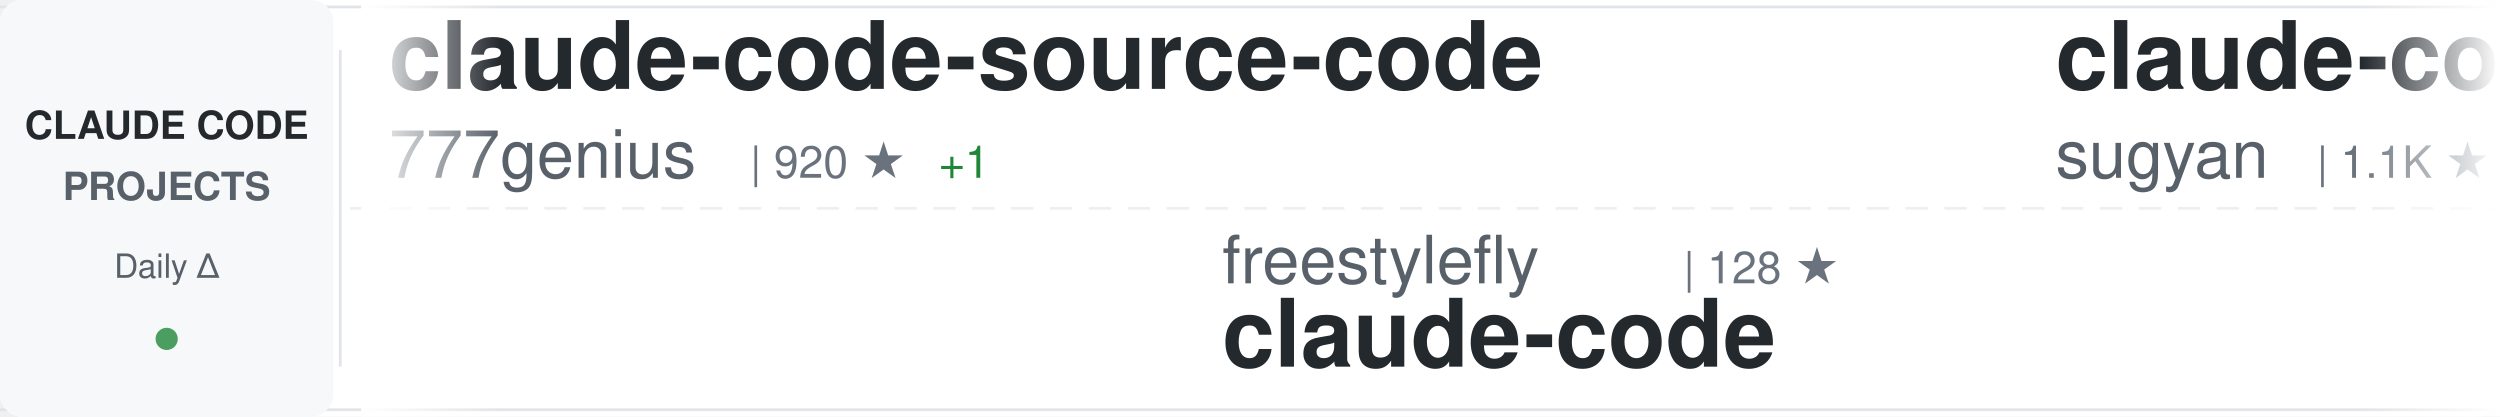
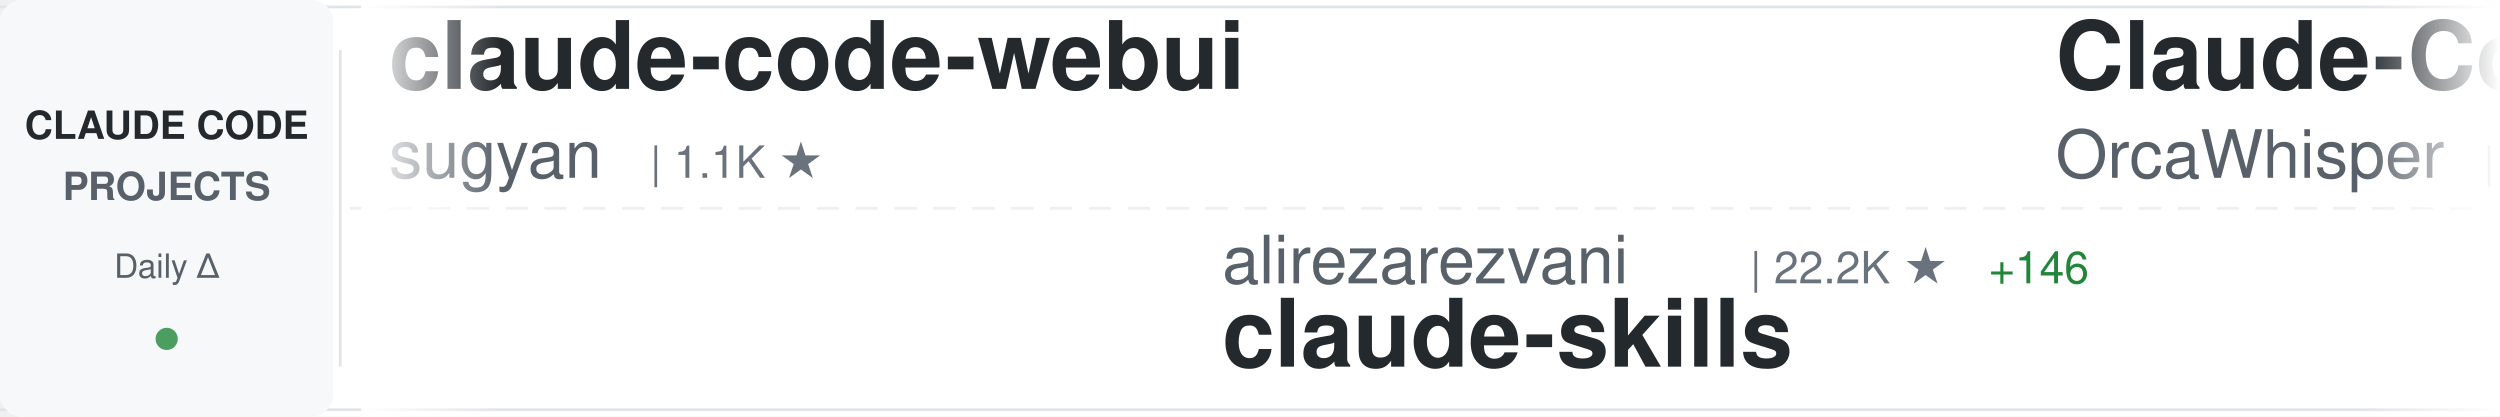
<svg xmlns="http://www.w3.org/2000/svg" width="900" height="150">
  <defs>
    <linearGradient id="awesomeLeftFade" x1="0%" y1="0%" x2="100%" y2="0%">
      <stop offset="0%" style="stop-color:#ffffff;stop-opacity:1" />
      <stop offset="100%" style="stop-color:#ffffff;stop-opacity:0" />
    </linearGradient>
    <linearGradient id="awesomeRightFade" x1="0%" y1="0%" x2="100%" y2="0%">
      <stop offset="0%" style="stop-color:#ffffff;stop-opacity:0" />
      <stop offset="100%" style="stop-color:#ffffff;stop-opacity:1" />
    </linearGradient>
  </defs>
  <rect width="900" height="150" fill="#ffffff" rx="8" />
  <rect x="0" y="2" width="900" height="1" fill="#e1e4e8" />
  <rect x="0" y="147" width="900" height="1" fill="#e1e4e8" />
  <line x1="0" y1="75" x2="900" y2="75" stroke="#e1e4e8" stroke-width="1" stroke-dasharray="8 6" opacity="0.6" />
  <rect x="0" y="0" width="120" height="150" fill="#f6f8fa" rx="8" />
  <text x="60" y="50" font-family="-apple-system, BlinkMacSystemFont, 'Segoe UI', Helvetica, Arial, sans-serif" font-size="14" font-weight="600" fill="#24292e" text-anchor="middle">CLAUDE CODE</text>
  <text x="60" y="72" font-family="-apple-system, BlinkMacSystemFont, 'Segoe UI', Helvetica, Arial, sans-serif" font-size="14" font-weight="600" fill="#586069" text-anchor="middle">PROJECTS</text>
  <text x="60" y="100" font-family="-apple-system, BlinkMacSystemFont, 'Segoe UI', Helvetica, Arial, sans-serif" font-size="12" font-weight="500" fill="#586069" text-anchor="middle">Daily Δ</text>
  <circle cx="60" cy="122" r="4" fill="#22863a" opacity="0.8" />
  <rect x="122" y="18" width="1" height="114" fill="#e1e4e8" />
  <clipPath id="awesomeTickerClip">
    <rect x="130" y="0" width="770" height="150" />
  </clipPath>
  <g clip-path="url(#awesomeTickerClip)">
    <g id="awesomeTickerItems">
      <animateTransform attributeName="transform" attributeType="XML" type="translate" from="0 0" to="-3000 0" dur="54s" repeatCount="indefinite" />
      <g transform="translate(0, 0)">
-         <text x="140" y="32" font-family="-apple-system, BlinkMacSystemFont, 'Segoe UI', Helvetica, Arial, sans-serif" font-size="34" font-weight="600" fill="#24292e">claude-code-source-code</text>
-         <text x="140" y="64" font-family="-apple-system, BlinkMacSystemFont, 'Segoe UI', Helvetica, Arial, sans-serif" font-size="24" font-weight="400" fill="#586069">777genius</text>
-         <text x="270" y="64" font-family="-apple-system, BlinkMacSystemFont, 'Segoe UI', Helvetica, Arial, sans-serif" font-size="16" font-weight="500" fill="#6a737d">| 920 ★</text>
-         <text x="338" y="64" font-family="-apple-system, BlinkMacSystemFont, 'Segoe UI', Helvetica, Arial, sans-serif" font-size="16" font-weight="500" fill="#22863a"> +1</text>
-       </g>
-       <g transform="translate(300, 0)">
-         <text x="140" y="102" font-family="-apple-system, BlinkMacSystemFont, 'Segoe UI', Helvetica, Arial, sans-serif" font-size="24" font-weight="400" fill="#586069">freestylefly</text>
-         <text x="306" y="102" font-family="-apple-system, BlinkMacSystemFont, 'Segoe UI', Helvetica, Arial, sans-serif" font-size="16" font-weight="500" fill="#6a737d">| 128 ★</text>
-         <text x="140" y="132" font-family="-apple-system, BlinkMacSystemFont, 'Segoe UI', Helvetica, Arial, sans-serif" font-size="34" font-weight="600" fill="#24292e">claude-code</text>
-       </g>
-       <g transform="translate(600, 0)">
        <text x="140" y="32" font-family="-apple-system, BlinkMacSystemFont, 'Segoe UI', Helvetica, Arial, sans-serif" font-size="34" font-weight="600" fill="#24292e">claude-code-webui</text>
        <text x="140" y="64" font-family="-apple-system, BlinkMacSystemFont, 'Segoe UI', Helvetica, Arial, sans-serif" font-size="24" font-weight="400" fill="#586069">sugyan</text>
        <text x="234" y="64" font-family="-apple-system, BlinkMacSystemFont, 'Segoe UI', Helvetica, Arial, sans-serif" font-size="16" font-weight="500" fill="#6a737d">| 1.1K ★</text>
      </g>
+       <g transform="translate(300, 0)">
+         <text x="140" y="102" font-family="-apple-system, BlinkMacSystemFont, 'Segoe UI', Helvetica, Arial, sans-serif" font-size="24" font-weight="400" fill="#586069">alirezarezvani</text>
+         <text x="330" y="102" font-family="-apple-system, BlinkMacSystemFont, 'Segoe UI', Helvetica, Arial, sans-serif" font-size="16" font-weight="500" fill="#6a737d">| 22.2K ★</text>
+         <text x="416" y="102" font-family="-apple-system, BlinkMacSystemFont, 'Segoe UI', Helvetica, Arial, sans-serif" font-size="16" font-weight="500" fill="#22863a"> +146</text>
+         <text x="140" y="132" font-family="-apple-system, BlinkMacSystemFont, 'Segoe UI', Helvetica, Arial, sans-serif" font-size="34" font-weight="600" fill="#24292e">claude-skills</text>
+       </g>
+       <g transform="translate(600, 0)">
+         <text x="140" y="32" font-family="-apple-system, BlinkMacSystemFont, 'Segoe UI', Helvetica, Arial, sans-serif" font-size="34" font-weight="600" fill="#24292e">Claude-Code</text>
+         <text x="140" y="64" font-family="-apple-system, BlinkMacSystemFont, 'Segoe UI', Helvetica, Arial, sans-serif" font-size="24" font-weight="400" fill="#586069">OrcaWhisper</text>
+         <text x="294" y="64" font-family="-apple-system, BlinkMacSystemFont, 'Segoe UI', Helvetica, Arial, sans-serif" font-size="16" font-weight="500" fill="#6a737d">| 83 ★</text>
+       </g>
      <g transform="translate(900, 0)">
-         <text x="140" y="102" font-family="-apple-system, BlinkMacSystemFont, 'Segoe UI', Helvetica, Arial, sans-serif" font-size="24" font-weight="400" fill="#586069">luongnv89</text>
-         <text x="270" y="102" font-family="-apple-system, BlinkMacSystemFont, 'Segoe UI', Helvetica, Arial, sans-serif" font-size="16" font-weight="500" fill="#6a737d">| 39.7K ★</text>
-         <text x="356" y="102" font-family="-apple-system, BlinkMacSystemFont, 'Segoe UI', Helvetica, Arial, sans-serif" font-size="16" font-weight="500" fill="#22863a"> +49</text>
-         <text x="140" y="132" font-family="-apple-system, BlinkMacSystemFont, 'Segoe UI', Helvetica, Arial, sans-serif" font-size="34" font-weight="600" fill="#24292e">claude-howto</text>
+         <text x="140" y="102" font-family="-apple-system, BlinkMacSystemFont, 'Segoe UI', Helvetica, Arial, sans-serif" font-size="24" font-weight="400" fill="#586069">rohitg00</text>
+         <text x="258" y="102" font-family="-apple-system, BlinkMacSystemFont, 'Segoe UI', Helvetica, Arial, sans-serif" font-size="16" font-weight="500" fill="#6a737d">| 2.3K ★</text>
+         <text x="335" y="102" font-family="-apple-system, BlinkMacSystemFont, 'Segoe UI', Helvetica, Arial, sans-serif" font-size="16" font-weight="500" fill="#22863a"> +7</text>
+         <text x="140" y="132" font-family="-apple-system, BlinkMacSystemFont, 'Segoe UI', Helvetica, Arial, sans-serif" font-size="34" font-weight="600" fill="#24292e">awesome-claude-code-tool...</text>
      </g>
      <g transform="translate(1200, 0)">
-         <text x="140" y="32" font-family="-apple-system, BlinkMacSystemFont, 'Segoe UI', Helvetica, Arial, sans-serif" font-size="34" font-weight="600" fill="#24292e">claude-code-source</text>
-         <text x="140" y="64" font-family="-apple-system, BlinkMacSystemFont, 'Segoe UI', Helvetica, Arial, sans-serif" font-size="24" font-weight="400" fill="#586069">JrCx7scC</text>
-         <text x="258" y="64" font-family="-apple-system, BlinkMacSystemFont, 'Segoe UI', Helvetica, Arial, sans-serif" font-size="16" font-weight="500" fill="#6a737d">| 371 ★</text>
+         <text x="140" y="32" font-family="-apple-system, BlinkMacSystemFont, 'Segoe UI', Helvetica, Arial, sans-serif" font-size="34" font-weight="600" fill="#24292e">claude-code-from-source</text>
+         <text x="140" y="64" font-family="-apple-system, BlinkMacSystemFont, 'Segoe UI', Helvetica, Arial, sans-serif" font-size="24" font-weight="400" fill="#586069">alejandrobalderas</text>
+         <text x="366" y="64" font-family="-apple-system, BlinkMacSystemFont, 'Segoe UI', Helvetica, Arial, sans-serif" font-size="16" font-weight="500" fill="#6a737d">| 2.7K ★</text>
+         <text x="443" y="64" font-family="-apple-system, BlinkMacSystemFont, 'Segoe UI', Helvetica, Arial, sans-serif" font-size="16" font-weight="500" fill="#22863a"> +24</text>
      </g>
      <g transform="translate(1500, 0)">
-         <text x="140" y="102" font-family="-apple-system, BlinkMacSystemFont, 'Segoe UI', Helvetica, Arial, sans-serif" font-size="24" font-weight="400" fill="#586069">carlvellotti</text>
-         <text x="306" y="102" font-family="-apple-system, BlinkMacSystemFont, 'Segoe UI', Helvetica, Arial, sans-serif" font-size="16" font-weight="500" fill="#6a737d">| 2.1K ★</text>
-         <text x="140" y="132" font-family="-apple-system, BlinkMacSystemFont, 'Segoe UI', Helvetica, Arial, sans-serif" font-size="34" font-weight="600" fill="#24292e">claude-code-pm-course</text>
+         <text x="140" y="102" font-family="-apple-system, BlinkMacSystemFont, 'Segoe UI', Helvetica, Arial, sans-serif" font-size="24" font-weight="400" fill="#586069">VineeTagarwaL-code</text>
+         <text x="378" y="102" font-family="-apple-system, BlinkMacSystemFont, 'Segoe UI', Helvetica, Arial, sans-serif" font-size="16" font-weight="500" fill="#6a737d">| 275 ★</text>
+         <text x="140" y="132" font-family="-apple-system, BlinkMacSystemFont, 'Segoe UI', Helvetica, Arial, sans-serif" font-size="34" font-weight="600" fill="#24292e">claude-code</text>
      </g>
      <g transform="translate(1800, 0)">
-         <text x="140" y="32" font-family="-apple-system, BlinkMacSystemFont, 'Segoe UI', Helvetica, Arial, sans-serif" font-size="34" font-weight="600" fill="#24292e">claude-code-source</text>
-         <text x="140" y="64" font-family="-apple-system, BlinkMacSystemFont, 'Segoe UI', Helvetica, Arial, sans-serif" font-size="24" font-weight="400" fill="#586069">AprilNEA</text>
-         <text x="258" y="64" font-family="-apple-system, BlinkMacSystemFont, 'Segoe UI', Helvetica, Arial, sans-serif" font-size="16" font-weight="500" fill="#6a737d">| 391 ★</text>
-         <text x="326" y="64" font-family="-apple-system, BlinkMacSystemFont, 'Segoe UI', Helvetica, Arial, sans-serif" font-size="16" font-weight="500" fill="#22863a"> +1</text>
+         <text x="140" y="32" font-family="-apple-system, BlinkMacSystemFont, 'Segoe UI', Helvetica, Arial, sans-serif" font-size="34" font-weight="600" fill="#24292e">claude-code</text>
+         <text x="140" y="64" font-family="-apple-system, BlinkMacSystemFont, 'Segoe UI', Helvetica, Arial, sans-serif" font-size="24" font-weight="400" fill="#586069">anthropics</text>
+         <text x="282" y="64" font-family="-apple-system, BlinkMacSystemFont, 'Segoe UI', Helvetica, Arial, sans-serif" font-size="16" font-weight="500" fill="#6a737d">| 137.5K ★</text>
+         <text x="377" y="64" font-family="-apple-system, BlinkMacSystemFont, 'Segoe UI', Helvetica, Arial, sans-serif" font-size="16" font-weight="500" fill="#22863a"> +154</text>
      </g>
      <g transform="translate(2100, 0)">
-         <text x="140" y="102" font-family="-apple-system, BlinkMacSystemFont, 'Segoe UI', Helvetica, Arial, sans-serif" font-size="24" font-weight="400" fill="#586069">router-for-me</text>
-         <text x="318" y="102" font-family="-apple-system, BlinkMacSystemFont, 'Segoe UI', Helvetica, Arial, sans-serif" font-size="16" font-weight="500" fill="#6a737d">| 39.9K ★</text>
-         <text x="404" y="102" font-family="-apple-system, BlinkMacSystemFont, 'Segoe UI', Helvetica, Arial, sans-serif" font-size="16" font-weight="500" fill="#22863a"> +163</text>
-         <text x="140" y="132" font-family="-apple-system, BlinkMacSystemFont, 'Segoe UI', Helvetica, Arial, sans-serif" font-size="34" font-weight="600" fill="#24292e">CLIProxyAPI</text>
+         <text x="140" y="102" font-family="-apple-system, BlinkMacSystemFont, 'Segoe UI', Helvetica, Arial, sans-serif" font-size="24" font-weight="400" fill="#586069">isboyjc</text>
+         <text x="246" y="102" font-family="-apple-system, BlinkMacSystemFont, 'Segoe UI', Helvetica, Arial, sans-serif" font-size="16" font-weight="500" fill="#6a737d">| 160 ★</text>
+         <text x="140" y="132" font-family="-apple-system, BlinkMacSystemFont, 'Segoe UI', Helvetica, Arial, sans-serif" font-size="34" font-weight="600" fill="#24292e">claude-code</text>
      </g>
      <g transform="translate(2400, 0)">
-         <text x="140" y="32" font-family="-apple-system, BlinkMacSystemFont, 'Segoe UI', Helvetica, Arial, sans-serif" font-size="34" font-weight="600" fill="#24292e">claude-code</text>
-         <text x="140" y="64" font-family="-apple-system, BlinkMacSystemFont, 'Segoe UI', Helvetica, Arial, sans-serif" font-size="24" font-weight="400" fill="#586069">xorespesp</text>
-         <text x="270" y="64" font-family="-apple-system, BlinkMacSystemFont, 'Segoe UI', Helvetica, Arial, sans-serif" font-size="16" font-weight="500" fill="#6a737d">| 230 ★</text>
+         <text x="140" y="32" font-family="-apple-system, BlinkMacSystemFont, 'Segoe UI', Helvetica, Arial, sans-serif" font-size="34" font-weight="600" fill="#24292e">claude-howto</text>
+         <text x="140" y="64" font-family="-apple-system, BlinkMacSystemFont, 'Segoe UI', Helvetica, Arial, sans-serif" font-size="24" font-weight="400" fill="#586069">luongnv89</text>
+         <text x="270" y="64" font-family="-apple-system, BlinkMacSystemFont, 'Segoe UI', Helvetica, Arial, sans-serif" font-size="16" font-weight="500" fill="#6a737d">| 39.7K ★</text>
+         <text x="356" y="64" font-family="-apple-system, BlinkMacSystemFont, 'Segoe UI', Helvetica, Arial, sans-serif" font-size="16" font-weight="500" fill="#22863a"> +47</text>
      </g>
      <g transform="translate(2700, 0)">
-         <text x="140" y="102" font-family="-apple-system, BlinkMacSystemFont, 'Segoe UI', Helvetica, Arial, sans-serif" font-size="24" font-weight="400" fill="#586069">lorryjovens-hub</text>
-         <text x="342" y="102" font-family="-apple-system, BlinkMacSystemFont, 'Segoe UI', Helvetica, Arial, sans-serif" font-size="16" font-weight="500" fill="#6a737d">| 1.7K ★</text>
-         <text x="419" y="102" font-family="-apple-system, BlinkMacSystemFont, 'Segoe UI', Helvetica, Arial, sans-serif" font-size="16" font-weight="500" fill="#22863a"> +5</text>
-         <text x="140" y="132" font-family="-apple-system, BlinkMacSystemFont, 'Segoe UI', Helvetica, Arial, sans-serif" font-size="34" font-weight="600" fill="#24292e">claude-code-rust</text>
+         <text x="140" y="102" font-family="-apple-system, BlinkMacSystemFont, 'Segoe UI', Helvetica, Arial, sans-serif" font-size="24" font-weight="400" fill="#586069">pengchengneo</text>
+         <text x="306" y="102" font-family="-apple-system, BlinkMacSystemFont, 'Segoe UI', Helvetica, Arial, sans-serif" font-size="16" font-weight="500" fill="#6a737d">| 1.6K ★</text>
+         <text x="383" y="102" font-family="-apple-system, BlinkMacSystemFont, 'Segoe UI', Helvetica, Arial, sans-serif" font-size="16" font-weight="500" fill="#22863a"> +4</text>
+         <text x="140" y="132" font-family="-apple-system, BlinkMacSystemFont, 'Segoe UI', Helvetica, Arial, sans-serif" font-size="34" font-weight="600" fill="#24292e">Claude-Code</text>
      </g>
      <g transform="translate(3000, 0)">
-         <text x="140" y="32" font-family="-apple-system, BlinkMacSystemFont, 'Segoe UI', Helvetica, Arial, sans-serif" font-size="34" font-weight="600" fill="#24292e">claude-code-source-code</text>
-         <text x="140" y="64" font-family="-apple-system, BlinkMacSystemFont, 'Segoe UI', Helvetica, Arial, sans-serif" font-size="24" font-weight="400" fill="#586069">777genius</text>
-         <text x="270" y="64" font-family="-apple-system, BlinkMacSystemFont, 'Segoe UI', Helvetica, Arial, sans-serif" font-size="16" font-weight="500" fill="#6a737d">| 920 ★</text>
-         <text x="338" y="64" font-family="-apple-system, BlinkMacSystemFont, 'Segoe UI', Helvetica, Arial, sans-serif" font-size="16" font-weight="500" fill="#22863a"> +1</text>
-       </g>
-       <g transform="translate(3300, 0)">
-         <text x="140" y="102" font-family="-apple-system, BlinkMacSystemFont, 'Segoe UI', Helvetica, Arial, sans-serif" font-size="24" font-weight="400" fill="#586069">freestylefly</text>
-         <text x="306" y="102" font-family="-apple-system, BlinkMacSystemFont, 'Segoe UI', Helvetica, Arial, sans-serif" font-size="16" font-weight="500" fill="#6a737d">| 128 ★</text>
-         <text x="140" y="132" font-family="-apple-system, BlinkMacSystemFont, 'Segoe UI', Helvetica, Arial, sans-serif" font-size="34" font-weight="600" fill="#24292e">claude-code</text>
-       </g>
-       <g transform="translate(3600, 0)">
        <text x="140" y="32" font-family="-apple-system, BlinkMacSystemFont, 'Segoe UI', Helvetica, Arial, sans-serif" font-size="34" font-weight="600" fill="#24292e">claude-code-webui</text>
        <text x="140" y="64" font-family="-apple-system, BlinkMacSystemFont, 'Segoe UI', Helvetica, Arial, sans-serif" font-size="24" font-weight="400" fill="#586069">sugyan</text>
        <text x="234" y="64" font-family="-apple-system, BlinkMacSystemFont, 'Segoe UI', Helvetica, Arial, sans-serif" font-size="16" font-weight="500" fill="#6a737d">| 1.1K ★</text>
      </g>
+       <g transform="translate(3300, 0)">
+         <text x="140" y="102" font-family="-apple-system, BlinkMacSystemFont, 'Segoe UI', Helvetica, Arial, sans-serif" font-size="24" font-weight="400" fill="#586069">alirezarezvani</text>
+         <text x="330" y="102" font-family="-apple-system, BlinkMacSystemFont, 'Segoe UI', Helvetica, Arial, sans-serif" font-size="16" font-weight="500" fill="#6a737d">| 22.2K ★</text>
+         <text x="416" y="102" font-family="-apple-system, BlinkMacSystemFont, 'Segoe UI', Helvetica, Arial, sans-serif" font-size="16" font-weight="500" fill="#22863a"> +146</text>
+         <text x="140" y="132" font-family="-apple-system, BlinkMacSystemFont, 'Segoe UI', Helvetica, Arial, sans-serif" font-size="34" font-weight="600" fill="#24292e">claude-skills</text>
+       </g>
+       <g transform="translate(3600, 0)">
+         <text x="140" y="32" font-family="-apple-system, BlinkMacSystemFont, 'Segoe UI', Helvetica, Arial, sans-serif" font-size="34" font-weight="600" fill="#24292e">Claude-Code</text>
+         <text x="140" y="64" font-family="-apple-system, BlinkMacSystemFont, 'Segoe UI', Helvetica, Arial, sans-serif" font-size="24" font-weight="400" fill="#586069">OrcaWhisper</text>
+         <text x="294" y="64" font-family="-apple-system, BlinkMacSystemFont, 'Segoe UI', Helvetica, Arial, sans-serif" font-size="16" font-weight="500" fill="#6a737d">| 83 ★</text>
+       </g>
      <g transform="translate(3900, 0)">
-         <text x="140" y="102" font-family="-apple-system, BlinkMacSystemFont, 'Segoe UI', Helvetica, Arial, sans-serif" font-size="24" font-weight="400" fill="#586069">luongnv89</text>
-         <text x="270" y="102" font-family="-apple-system, BlinkMacSystemFont, 'Segoe UI', Helvetica, Arial, sans-serif" font-size="16" font-weight="500" fill="#6a737d">| 39.7K ★</text>
-         <text x="356" y="102" font-family="-apple-system, BlinkMacSystemFont, 'Segoe UI', Helvetica, Arial, sans-serif" font-size="16" font-weight="500" fill="#22863a"> +49</text>
-         <text x="140" y="132" font-family="-apple-system, BlinkMacSystemFont, 'Segoe UI', Helvetica, Arial, sans-serif" font-size="34" font-weight="600" fill="#24292e">claude-howto</text>
+         <text x="140" y="102" font-family="-apple-system, BlinkMacSystemFont, 'Segoe UI', Helvetica, Arial, sans-serif" font-size="24" font-weight="400" fill="#586069">rohitg00</text>
+         <text x="258" y="102" font-family="-apple-system, BlinkMacSystemFont, 'Segoe UI', Helvetica, Arial, sans-serif" font-size="16" font-weight="500" fill="#6a737d">| 2.3K ★</text>
+         <text x="335" y="102" font-family="-apple-system, BlinkMacSystemFont, 'Segoe UI', Helvetica, Arial, sans-serif" font-size="16" font-weight="500" fill="#22863a"> +7</text>
+         <text x="140" y="132" font-family="-apple-system, BlinkMacSystemFont, 'Segoe UI', Helvetica, Arial, sans-serif" font-size="34" font-weight="600" fill="#24292e">awesome-claude-code-tool...</text>
      </g>
    </g>
  </g>
  <rect x="130" y="0" width="50" height="150" fill="url(#awesomeLeftFade)" />
  <rect x="850" y="0" width="50" height="150" fill="url(#awesomeRightFade)" />
</svg>
